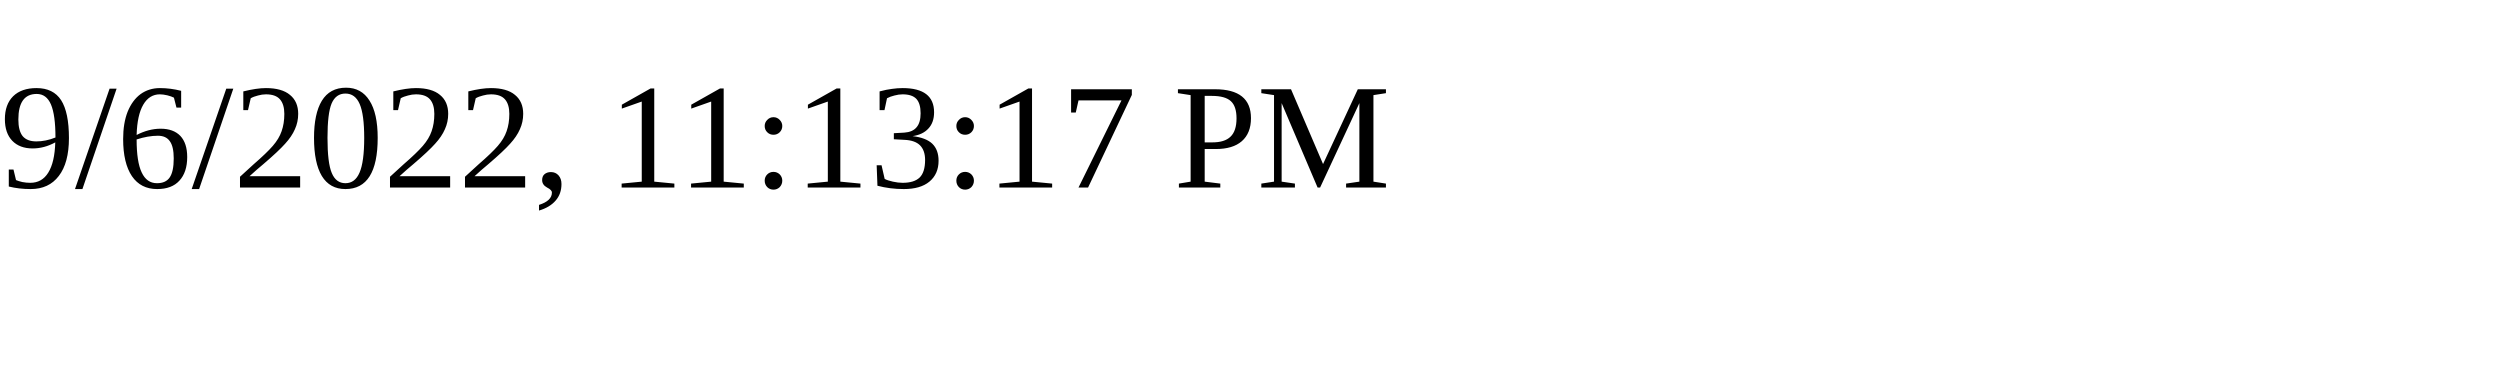
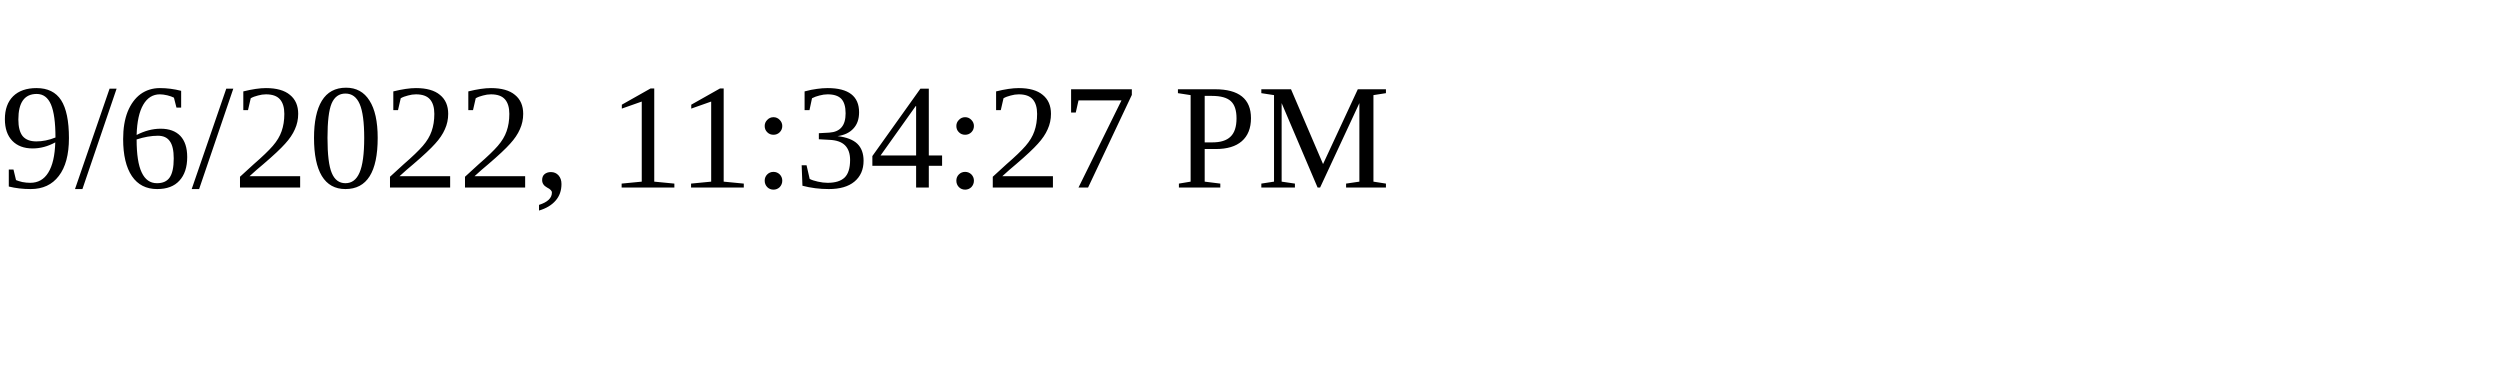
<svg xmlns="http://www.w3.org/2000/svg" height="30" width="200">
-   <text x="0" y="15">9/6/2022, 11:13:17 PM</text>
+   <text x="0" y="15">9/6/2022, 11:34:27 PM</text>
</svg>
